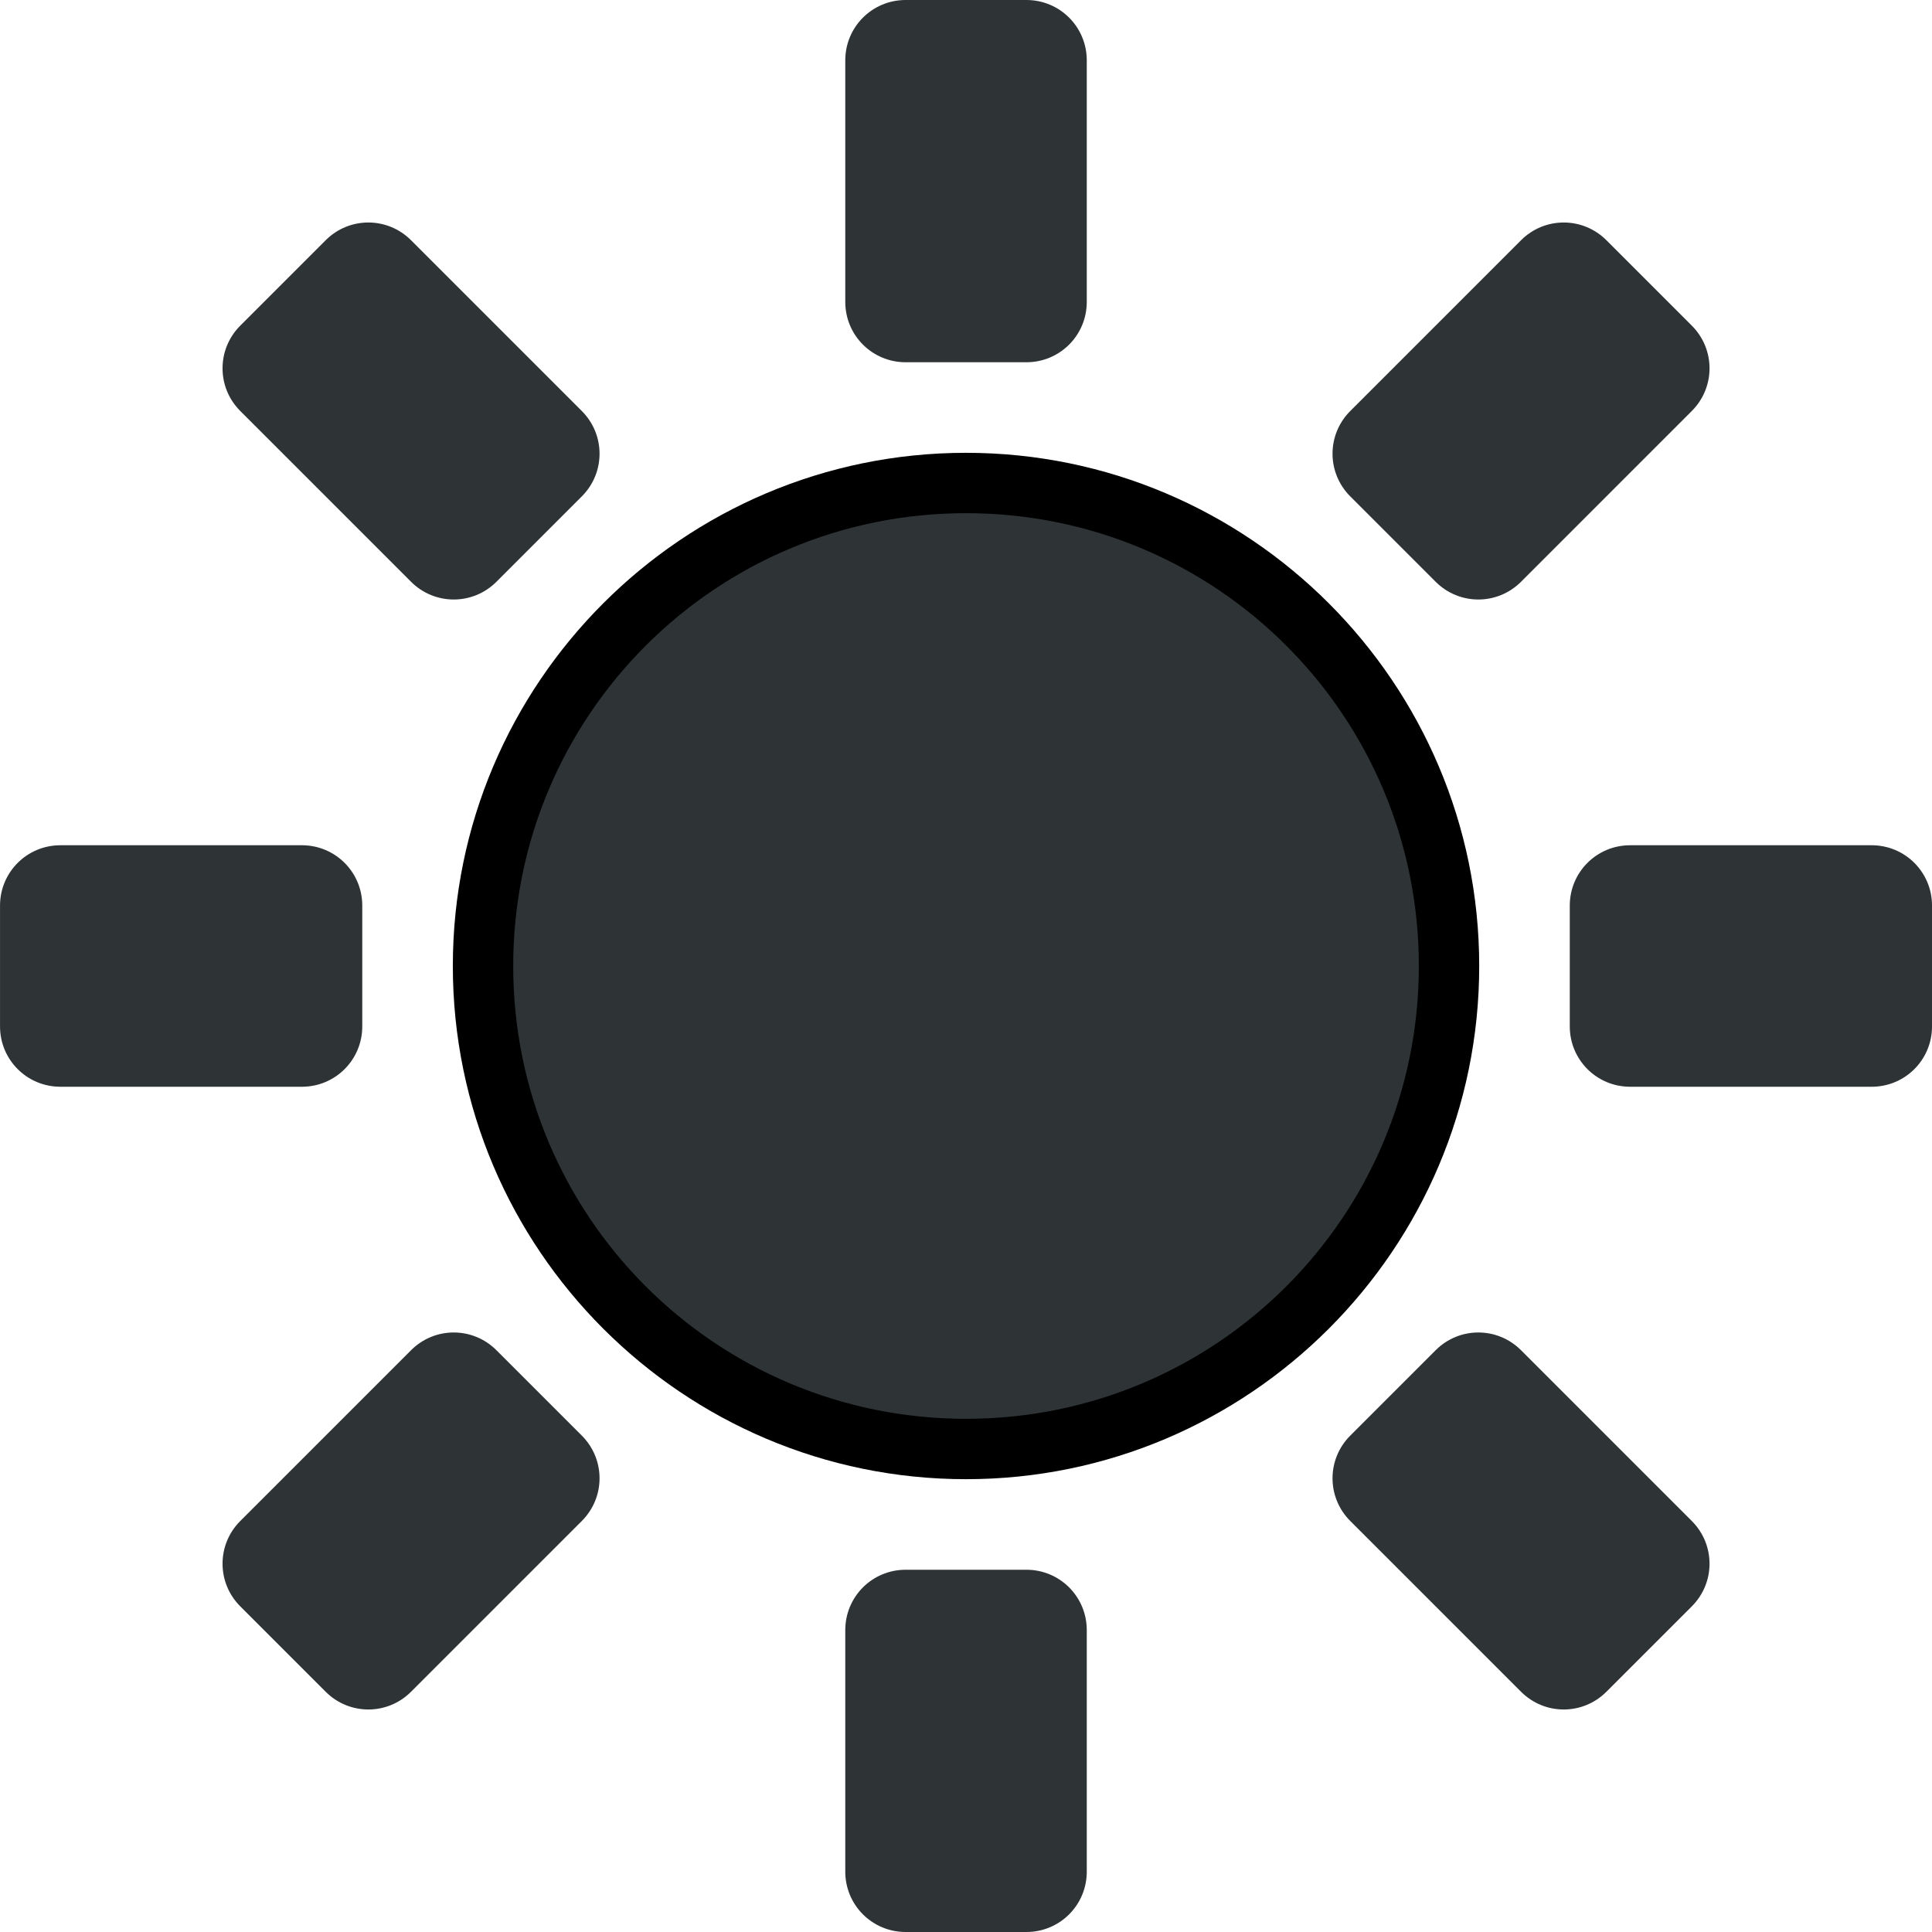
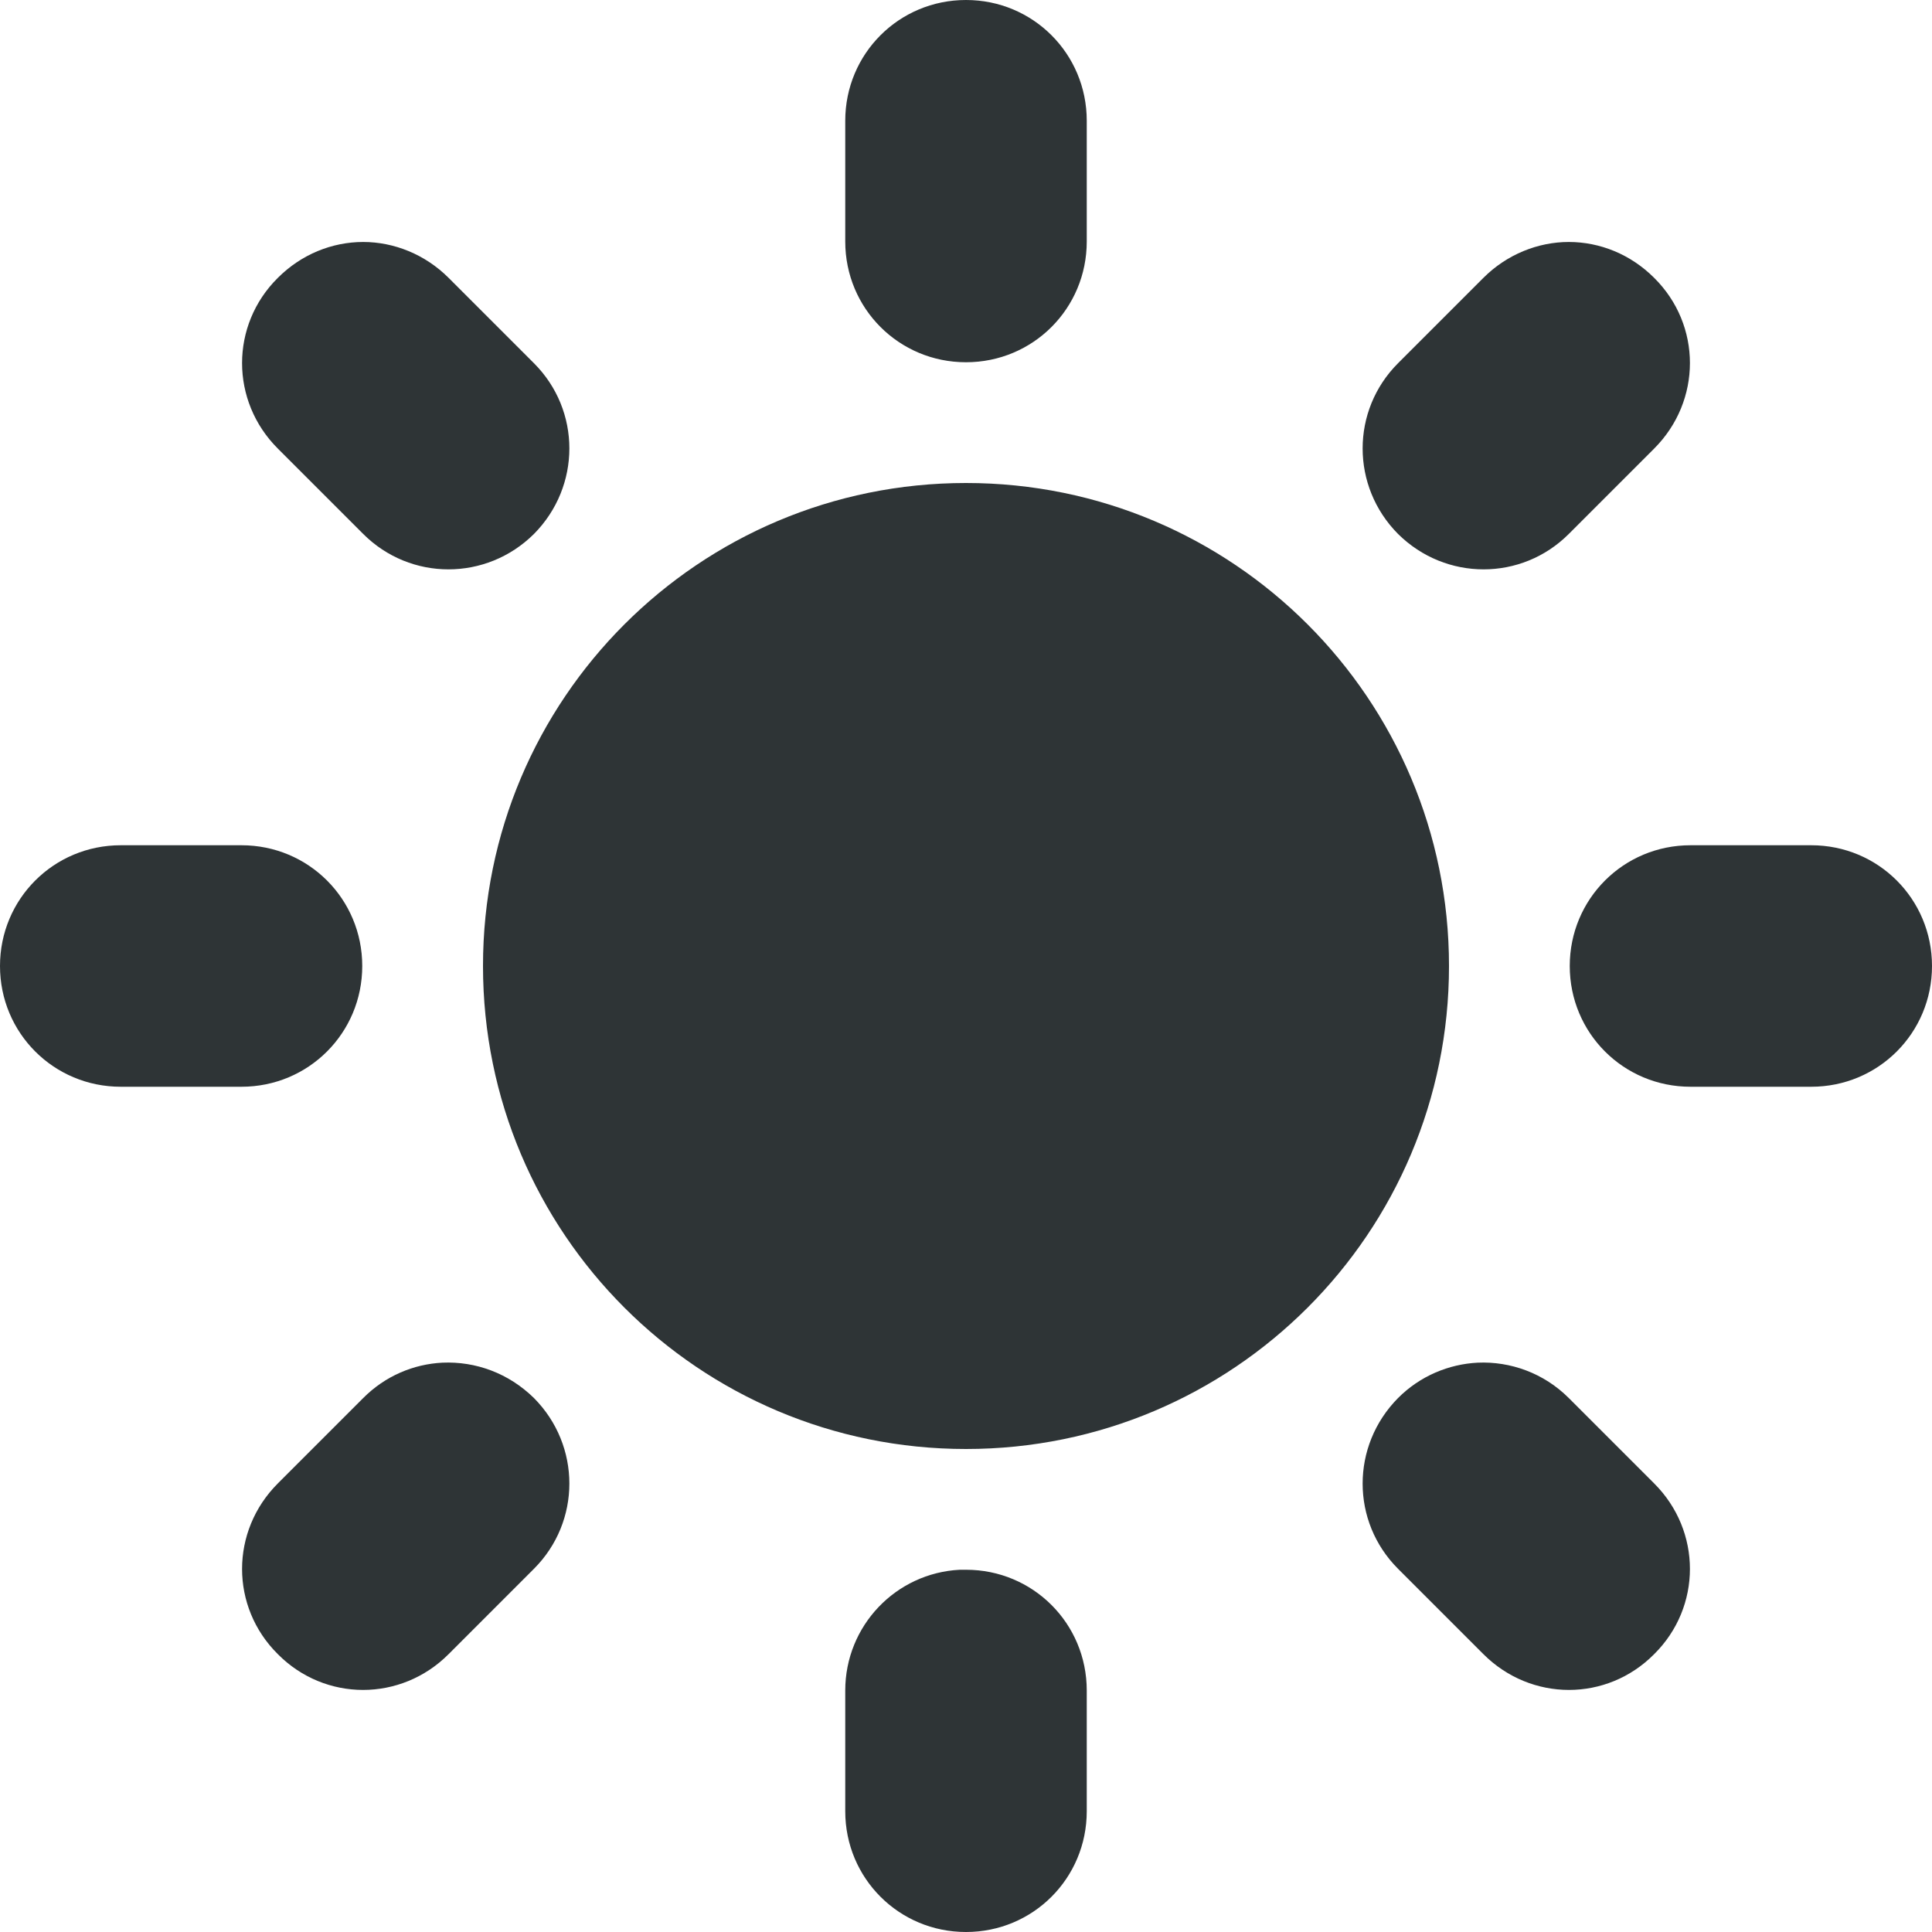
- <svg xmlns="http://www.w3.org/2000/svg" height="16" id="svg7384" style="enable-background:new" version="1.1" width="16">
-   <defs id="defs7386" />
-   <g id="layer10" transform="translate(-51.9998,-192)" />
-   <g id="layer1" transform="translate(-51.9998,-128)">
-     <path d="m 52.5,135 h 2 c 0.277,0 0.5,0.223 0.5,0.5 v 1 c 0,0.277 -0.223,0.5 -0.5,0.5 H 52.5 c -0.277,0 -0.5,-0.223 -0.5,-0.5 v -1 c 0,-0.277 0.223,-0.5 0.5,-0.5 z" id="rect4906-43-6" style="color:#bebebe;display:inline;overflow:visible;visibility:visible;fill:#2e3436;fill-opacity:1;fill-rule:nonzero;stroke:none;stroke-width:2;marker:none;enable-background:new" />
-     <path d="M 65.5,135 H 67.5 c 0.277,0 0.5,0.223 0.5,0.5 v 1 c 0,0.277 -0.223,0.5 -0.5,0.5 H 65.5 C 65.223,137 65,136.777 65,136.5 v -1 c 0,-0.277 0.223,-0.5 0.5,-0.5 z" id="rect4906-4-6-6" style="color:#bebebe;display:inline;overflow:visible;visibility:visible;fill:#2e3436;fill-opacity:1;fill-rule:nonzero;stroke:none;stroke-width:2;marker:none;enable-background:new" />
-     <path d="m -61.24,137.593 h 2 c 0.277,0 0.5,0.223 0.5,0.5 v 1 c 0,0.277 -0.223,0.5 -0.5,0.5 h -2 c -0.277,0 -0.5,-0.223 -0.5,-0.5 v -1 c 0,-0.277 0.223,-0.5 0.5,-0.5 z" id="rect8386" style="color:#bebebe;display:inline;overflow:visible;visibility:visible;fill:#2e3436;fill-opacity:1;fill-rule:nonzero;stroke:none;stroke-width:2;marker:none;enable-background:new" transform="rotate(-45)" />
-     <path d="m -48.24,137.593 h 2 c 0.277,0 0.5,0.223 0.5,0.5 v 1 c 0,0.277 -0.223,0.5 -0.5,0.5 h -2 c -0.277,0 -0.5,-0.223 -0.5,-0.5 v -1 c 0,-0.277 0.223,-0.5 0.5,-0.5 z" id="rect8388" style="color:#bebebe;display:inline;overflow:visible;visibility:visible;fill:#2e3436;fill-opacity:1;fill-rule:nonzero;stroke:none;stroke-width:2;marker:none;enable-background:new" transform="rotate(-45)" />
-     <path d="m -143.5,59 h 2 c 0.277,0 0.5,0.223 0.5,0.5 v 1 c 0,0.277 -0.223,0.5 -0.5,0.5 H -143.5 c -0.277,0 -0.5,-0.223 -0.5,-0.5 v -1 c 0,-0.277 0.223,-0.5 0.5,-0.5 z" id="rect8390" style="color:#bebebe;display:inline;overflow:visible;visibility:visible;fill:#2e3436;fill-opacity:1;fill-rule:nonzero;stroke:none;stroke-width:2;marker:none;enable-background:new" transform="rotate(-90)" />
-     <path d="m -130.5,59 h 2 c 0.277,0 0.5,0.223 0.5,0.5 v 1 c 0,0.277 -0.223,0.5 -0.5,0.5 h -2 c -0.277,0 -0.5,-0.223 -0.5,-0.5 v -1 c 0,-0.277 0.223,-0.5 0.5,-0.5 z" id="rect8392" style="color:#bebebe;display:inline;overflow:visible;visibility:visible;fill:#2e3436;fill-opacity:1;fill-rule:nonzero;stroke:none;stroke-width:2;marker:none;enable-background:new" transform="rotate(-90)" />
-     <path d="m -146.093,-54.74 h 2 c 0.277,0 0.5,0.223 0.5,0.5 v 1 c 0,0.277 -0.223,0.5 -0.5,0.5 h -2 c -0.277,0 -0.5,-0.223 -0.5,-0.5 v -1 c 0,-0.277 0.223,-0.5 0.5,-0.5 z" id="rect8394" style="color:#bebebe;display:inline;overflow:visible;visibility:visible;fill:#2e3436;fill-opacity:1;fill-rule:nonzero;stroke:none;stroke-width:2;marker:none;enable-background:new" transform="rotate(-135)" />
-     <path d="m -133.093,-54.74 h 2 c 0.277,0 0.5,0.223 0.5,0.5 v 1 c 0,0.277 -0.223,0.5 -0.5,0.5 h -2 c -0.277,0 -0.5,-0.223 -0.5,-0.5 v -1 c 0,-0.277 0.223,-0.5 0.5,-0.5 z" id="rect8396" style="color:#bebebe;display:inline;overflow:visible;visibility:visible;fill:#2e3436;fill-opacity:1;fill-rule:nonzero;stroke:none;stroke-width:2;marker:none;enable-background:new" transform="rotate(-135)" />
-     <g id="g3424" style="opacity:1">
-       <path d="m 64,136 c 0,2.209 -1.791,4 -4,4 -2.209,0 -4,-1.791 -4,-4 0,-2.209 1.791,-4 4,-4 2.209,0 4,1.791 4,4 z" id="path3426" style="color:#000000;font-style:normal;font-variant:normal;font-weight:normal;font-stretch:normal;font-size:medium;line-height:normal;font-family:sans-serif;font-variant-ligatures:normal;font-variant-position:normal;font-variant-caps:normal;font-variant-numeric:normal;font-variant-alternates:normal;font-variant-east-asian:normal;font-feature-settings:normal;font-variation-settings:normal;text-indent:0;text-align:start;text-decoration:none;text-decoration-line:none;text-decoration-style:solid;text-decoration-color:#000000;letter-spacing:normal;word-spacing:normal;text-transform:none;writing-mode:lr-tb;direction:ltr;text-orientation:mixed;dominant-baseline:auto;baseline-shift:baseline;text-anchor:start;white-space:normal;shape-padding:0;shape-margin:0;inline-size:0;clip-rule:nonzero;display:inline;overflow:visible;visibility:visible;isolation:auto;mix-blend-mode:normal;color-interpolation:sRGB;color-interpolation-filters:linearRGB;solid-color:#000000;solid-opacity:1;vector-effect:none;fill:#2e3436;fill-opacity:1;fill-rule:nonzero;stroke-width:0.5;stroke-linecap:butt;stroke-linejoin:round;stroke-miterlimit:4;stroke-dasharray:none;stroke-dashoffset:0;stroke-opacity:1.0;color-rendering:auto;image-rendering:auto;shape-rendering:auto;text-rendering:auto;enable-background:new;stop-color:#000000;stop-opacity:1;stroke:none;" />
-       <path d="M 60 131.75 C 57.656 131.75 55.75 133.656 55.75 136 C 55.75 138.344 57.656 140.25 60 140.25 C 62.344 140.25 64.25 138.344 64.25 136 C 64.25 133.656 62.344 131.75 60 131.75 z M 60 132.25 C 62.074 132.25 63.75 133.926 63.75 136 C 63.75 138.074 62.074 139.75 60 139.75 C 57.926 139.75 56.25 138.074 56.25 136 C 56.25 133.926 57.926 132.25 60 132.25 z " id="path3428" style="color:#000000;font-style:normal;font-variant:normal;font-weight:normal;font-stretch:normal;font-size:medium;line-height:normal;font-family:sans-serif;font-variant-ligatures:normal;font-variant-position:normal;font-variant-caps:normal;font-variant-numeric:normal;font-variant-alternates:normal;font-variant-east-asian:normal;font-feature-settings:normal;font-variation-settings:normal;text-indent:0;text-align:start;text-decoration:none;text-decoration-line:none;text-decoration-style:solid;text-decoration-color:#000000;letter-spacing:normal;word-spacing:normal;text-transform:none;writing-mode:lr-tb;direction:ltr;text-orientation:mixed;dominant-baseline:auto;baseline-shift:baseline;text-anchor:start;white-space:normal;shape-padding:0;shape-margin:0;inline-size:0;clip-rule:nonzero;display:inline;overflow:visible;visibility:visible;isolation:auto;mix-blend-mode:normal;color-interpolation:sRGB;color-interpolation-filters:linearRGB;solid-color:#000000;solid-opacity:1;vector-effect:none;fill-opacity:1;fill-rule:nonzero;stroke-width:0.5;stroke-linecap:butt;stroke-linejoin:round;stroke-miterlimit:4;stroke-dasharray:none;stroke-dashoffset:0;stroke-opacity:1.0;color-rendering:auto;image-rendering:auto;shape-rendering:auto;text-rendering:auto;enable-background:new;stop-color:#000000;stop-opacity:1;stroke:none;" />
-     </g>
-   </g>
-   <g id="layer11" transform="translate(-51.9998,-192)" />
-   <g id="layer7" transform="translate(-51.9998,-128)" />
-   <g id="layer6" transform="translate(-51.9998,-128)" />
-   <g id="layer5" transform="translate(-51.9998,-128)" />
-   <g id="layer9" transform="translate(-51.9998,-128)" />
-   <g id="layer2" transform="translate(-51.9998,-128)" />
-   <g id="layer8" transform="translate(-51.9998,-128)" />
-   <g id="layer3" transform="translate(-51.9998,-128)" />
-   <g id="layer4" transform="translate(-51.9998,-128)" />
+ <svg xmlns="http://www.w3.org/2000/svg" height="16px" viewBox="0 0 16 16" width="16px">
+   <path d="m 8 0 c -0.555 0 -1 0.445 -1 1 v 1 c 0 0.555 0.445 1 1 1 s 1 -0.445 1 -1 v -1 c 0 -0.555 -0.445 -1 -1 -1 z m -4.992 2.004 c -0.258 0 -0.512 0.102 -0.707 0.297 c -0.395 0.391 -0.395 1.02 0 1.414 l 0.707 0.707 c 0.391 0.391 1.02 0.391 1.414 0 c 0.391 -0.395 0.391 -1.023 0 -1.414 l -0.707 -0.707 c -0.195 -0.195 -0.453 -0.297 -0.707 -0.297 z m 9.984 0 c -0.254 0 -0.512 0.102 -0.707 0.297 l -0.707 0.707 c -0.391 0.391 -0.391 1.02 0 1.414 c 0.395 0.391 1.023 0.391 1.414 0 l 0.707 -0.707 c 0.395 -0.395 0.395 -1.023 0 -1.414 c -0.195 -0.195 -0.449 -0.297 -0.707 -0.297 z m -4.992 1.996 c -2.211 0 -4 1.789 -4 4 s 1.789 4 4 4 s 4 -1.789 4 -4 s -1.789 -4 -4 -4 z m -7 3 c -0.555 0 -1 0.445 -1 1 s 0.445 1 1 1 h 1 c 0.555 0 1 -0.445 1 -1 s -0.445 -1 -1 -1 z m 13 0 c -0.555 0 -1 0.445 -1 1 s 0.445 1 1 1 h 1 c 0.555 0 1 -0.445 1 -1 s -0.445 -1 -1 -1 z m -10.336 4.285 c -0.238 0.012 -0.473 0.109 -0.656 0.293 l -0.707 0.707 c -0.395 0.395 -0.395 1.023 0 1.414 c 0.391 0.395 1.02 0.395 1.414 0 l 0.707 -0.707 c 0.391 -0.391 0.391 -1.02 0 -1.414 c -0.211 -0.207 -0.484 -0.305 -0.758 -0.293 z m 8.574 0 c -0.238 0.012 -0.477 0.109 -0.66 0.293 c -0.391 0.395 -0.391 1.023 0 1.414 l 0.707 0.707 c 0.395 0.395 1.023 0.395 1.414 0 c 0.395 -0.391 0.395 -1.02 0 -1.414 l -0.707 -0.707 c -0.207 -0.207 -0.484 -0.305 -0.754 -0.293 z m -4.289 1.715 c -0.531 0.027 -0.949 0.465 -0.949 1 v 1 c 0 0.555 0.445 1 1 1 s 1 -0.445 1 -1 v -1 c 0 -0.555 -0.445 -1 -1 -1 c -0.016 0 -0.035 0 -0.051 0 z m 0 0" fill="#2e3436" />
</svg>
